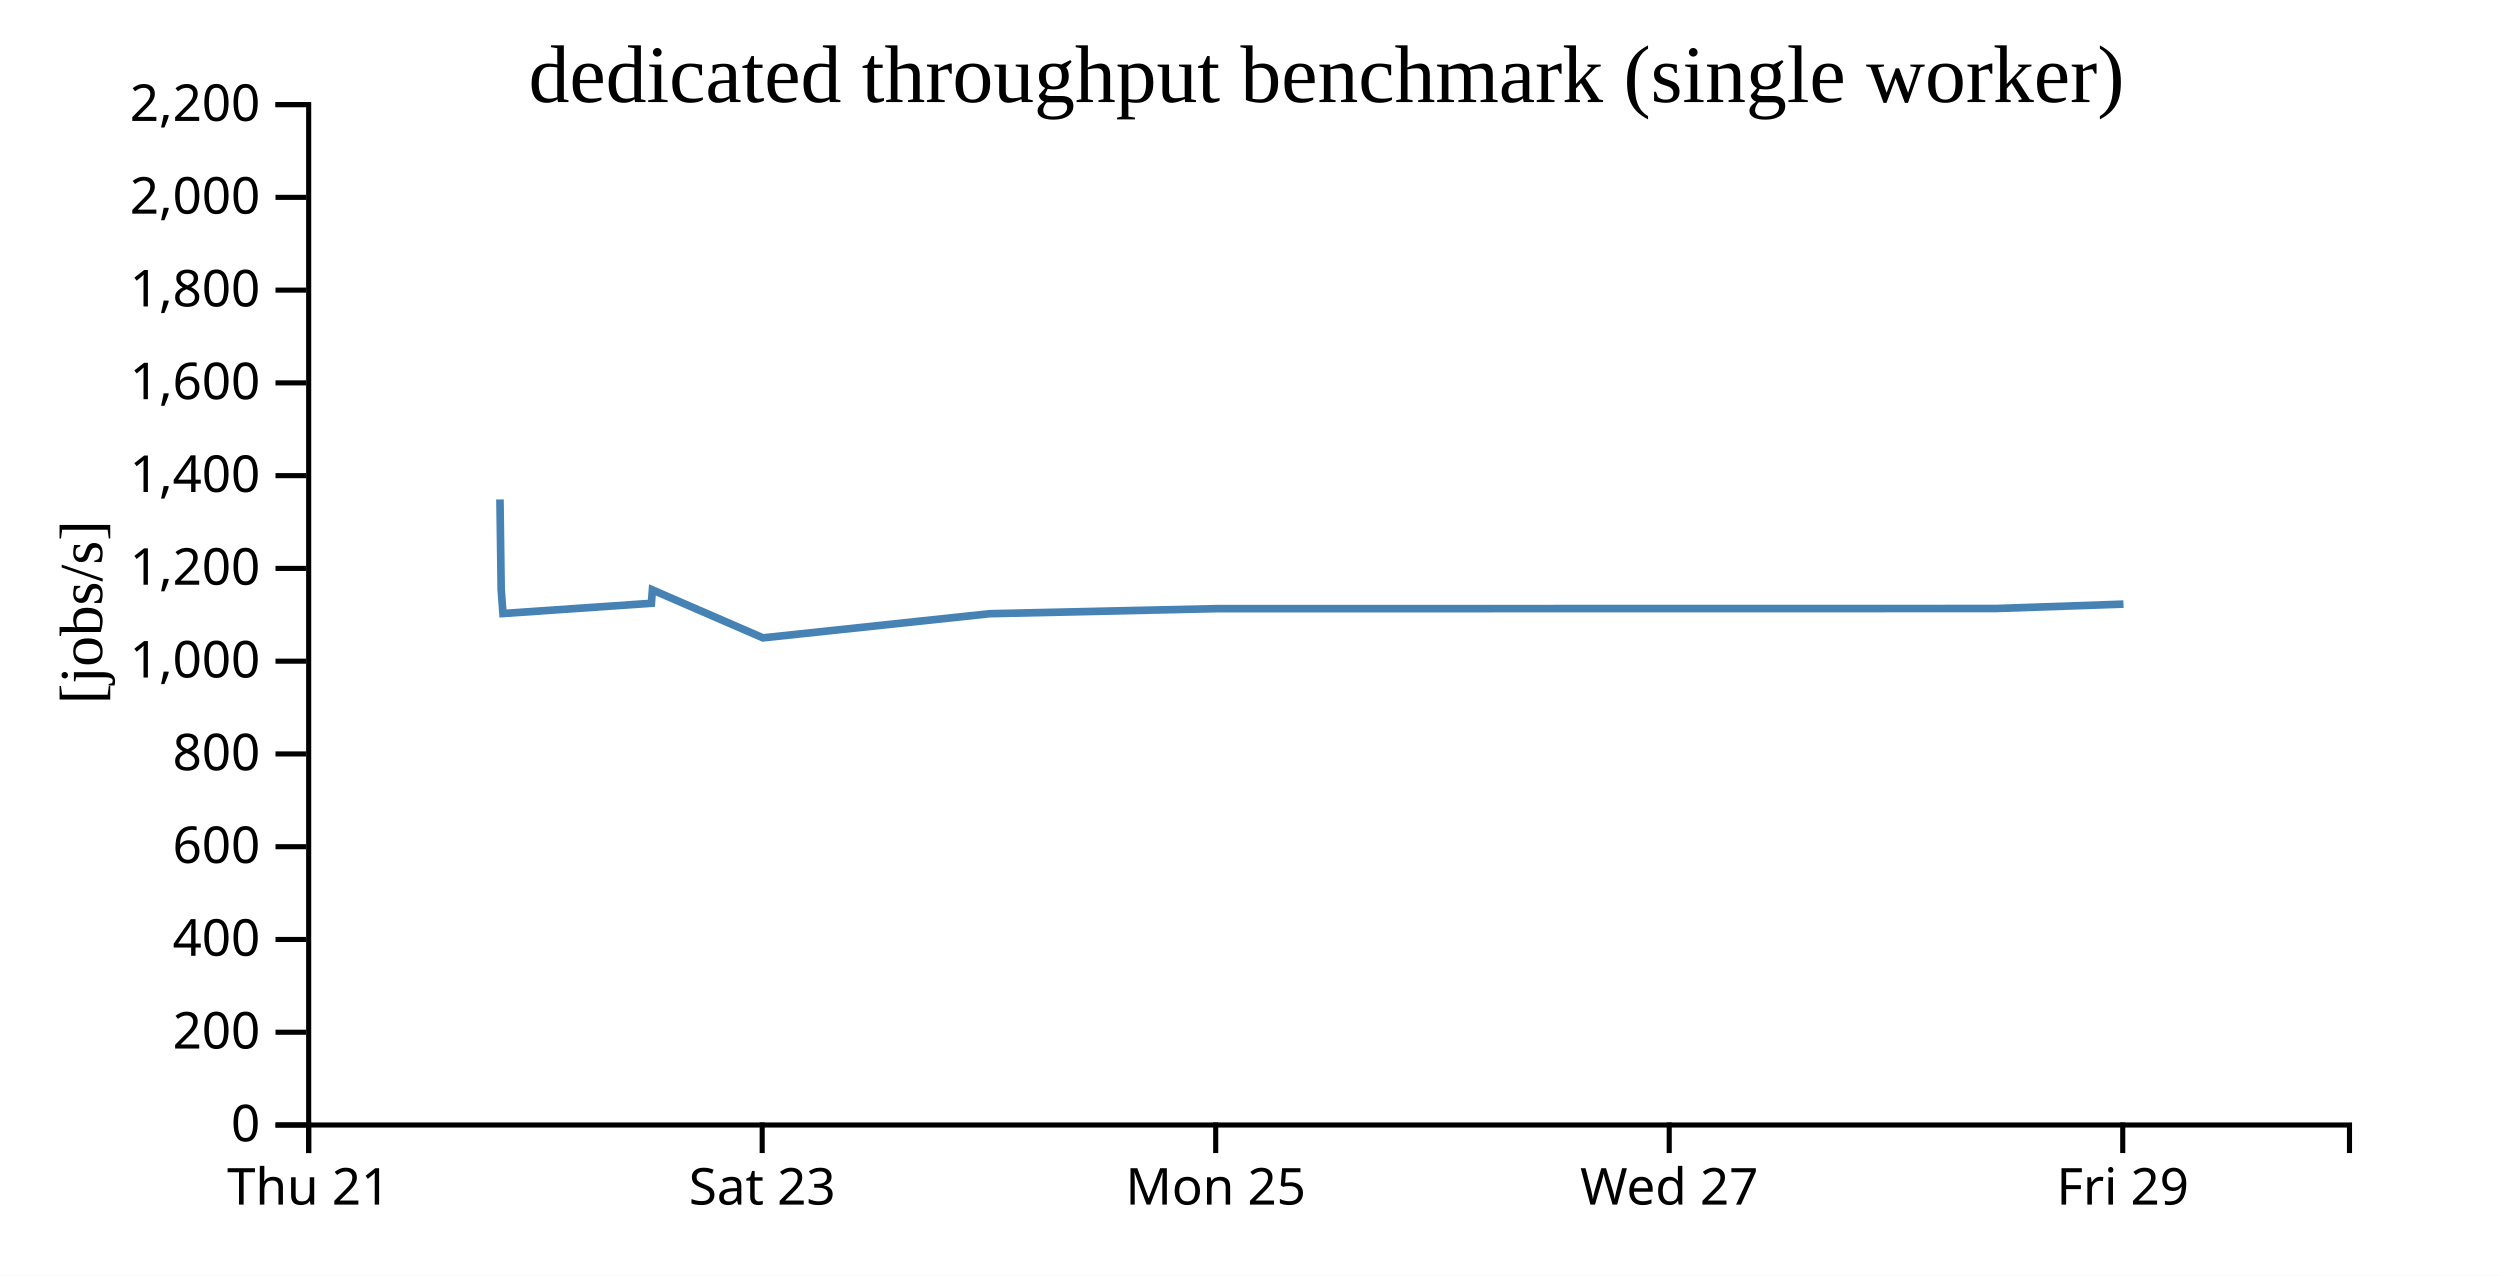
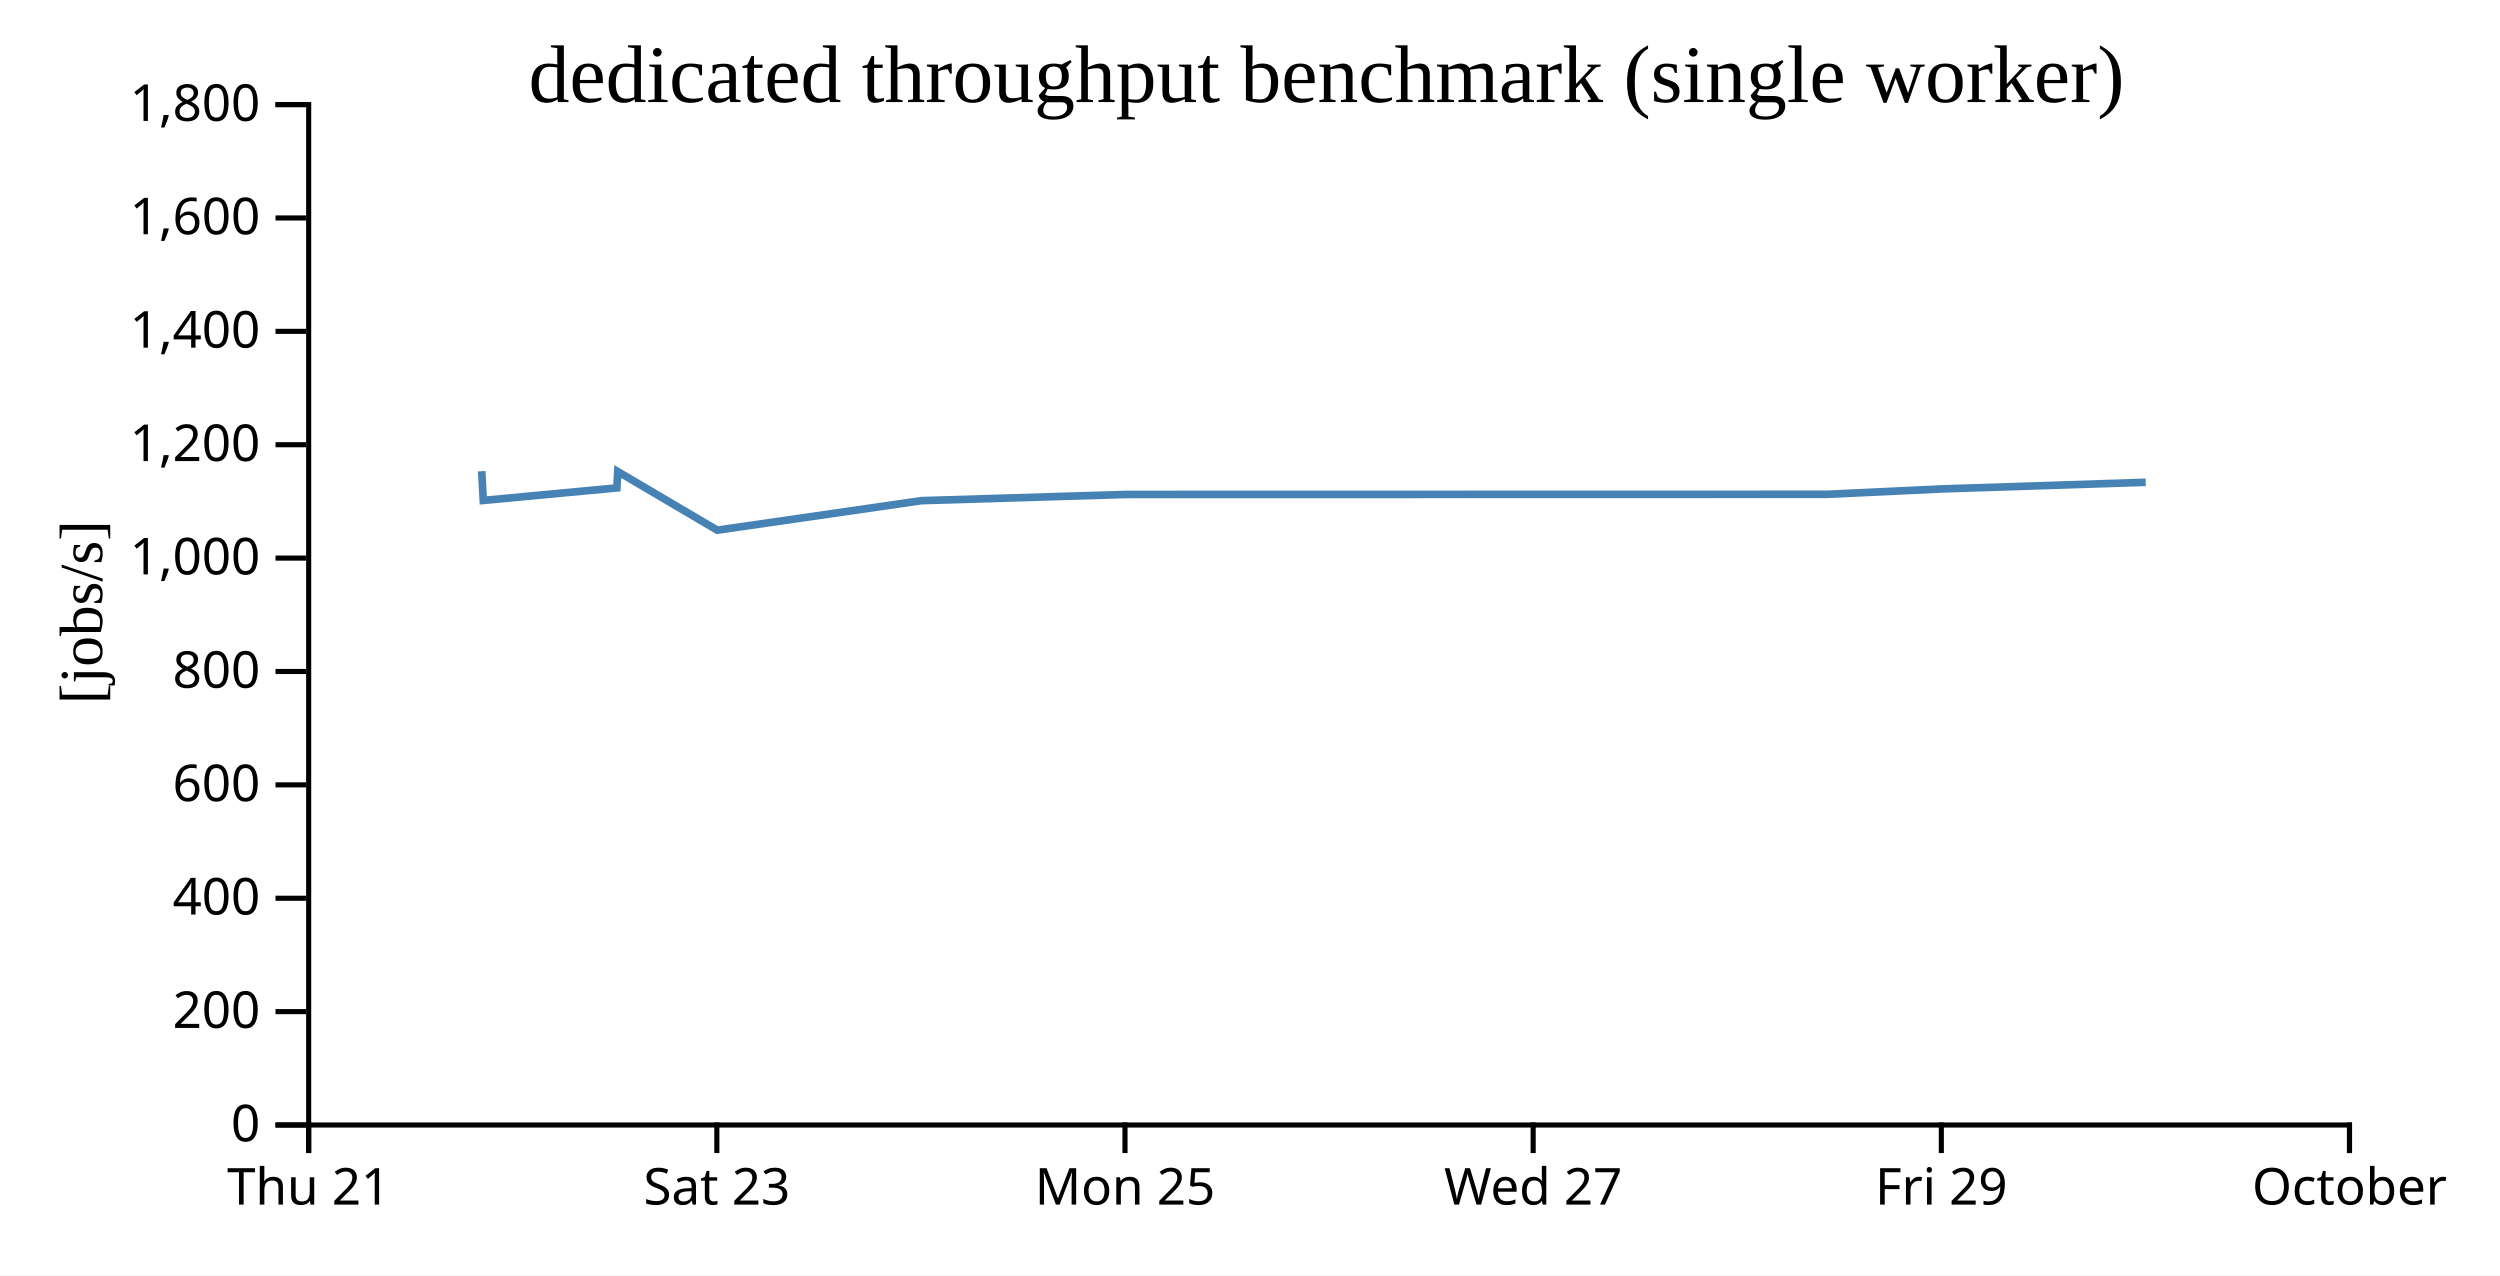
<svg xmlns="http://www.w3.org/2000/svg" width="490" height="250">
  <rect width="100%" height="100%" fill="white" />
  <g transform="translate(60,20)">
    <g transform="translate(0,200)" fill="none" font-size="10" font-family="sans-serif" text-anchor="middle">
      <path class="domain" stroke="currentColor" d="M0.5,6V0.5H400.5V6" />
      <g class="tick" opacity="1" transform="translate(0.5,0)">
        <line stroke="currentColor" y2="6" />
        <text fill="currentColor" y="9" dy="0.71em">Thu 21</text>
      </g>
-       <g class="tick" opacity="1" transform="translate(89.38889,0)">
+       <g class="tick" opacity="1" transform="translate(80.5,0)">
        <line stroke="currentColor" y2="6" />
        <text fill="currentColor" y="9" dy="0.71em">Sat 23</text>
      </g>
-       <g class="tick" opacity="1" transform="translate(178.2778,0)">
+       <g class="tick" opacity="1" transform="translate(160.5,0)">
        <line stroke="currentColor" y2="6" />
        <text fill="currentColor" y="9" dy="0.71em">Mon 25</text>
      </g>
-       <g class="tick" opacity="1" transform="translate(267.1667,0)">
+       <g class="tick" opacity="1" transform="translate(240.5,0)">
        <line stroke="currentColor" y2="6" />
        <text fill="currentColor" y="9" dy="0.71em">Wed 27</text>
      </g>
-       <g class="tick" opacity="1" transform="translate(356.0556,0)">
+       <g class="tick" opacity="1" transform="translate(320.5,0)">
        <line stroke="currentColor" y2="6" />
        <text fill="currentColor" y="9" dy="0.71em">Fri 29</text>
+       </g>
+       <g class="tick" opacity="1" transform="translate(400.5,0)">
+         <line stroke="currentColor" y2="6" />
+         <text fill="currentColor" y="9" dy="0.71em">October</text>
      </g>
    </g>
    <g fill="none" font-size="10" font-family="sans-serif" text-anchor="end">
      <path class="domain" stroke="currentColor" d="M-6,200.5H0.5V0.5H-6" />
      <g class="tick" opacity="1" transform="translate(0,200.5)">
        <line stroke="currentColor" x2="-6" />
        <text fill="currentColor" x="-9" dy="0.32em">0</text>
      </g>
-       <g class="tick" opacity="1" transform="translate(0,182.3182)">
+       <g class="tick" opacity="1" transform="translate(0,178.2778)">
        <line stroke="currentColor" x2="-6" />
        <text fill="currentColor" x="-9" dy="0.32em">200</text>
      </g>
-       <g class="tick" opacity="1" transform="translate(0,164.1364)">
+       <g class="tick" opacity="1" transform="translate(0,156.0556)">
        <line stroke="currentColor" x2="-6" />
        <text fill="currentColor" x="-9" dy="0.32em">400</text>
      </g>
-       <g class="tick" opacity="1" transform="translate(0,145.9545)">
+       <g class="tick" opacity="1" transform="translate(0,133.8333)">
        <line stroke="currentColor" x2="-6" />
        <text fill="currentColor" x="-9" dy="0.32em">600</text>
      </g>
-       <g class="tick" opacity="1" transform="translate(0,127.7727)">
+       <g class="tick" opacity="1" transform="translate(0,111.6111)">
        <line stroke="currentColor" x2="-6" />
        <text fill="currentColor" x="-9" dy="0.32em">800</text>
      </g>
-       <g class="tick" opacity="1" transform="translate(0,109.5909)">
+       <g class="tick" opacity="1" transform="translate(0,89.38889)">
        <line stroke="currentColor" x2="-6" />
        <text fill="currentColor" x="-9" dy="0.32em">1,000</text>
      </g>
-       <g class="tick" opacity="1" transform="translate(0,91.40909)">
+       <g class="tick" opacity="1" transform="translate(0,67.16667)">
        <line stroke="currentColor" x2="-6" />
        <text fill="currentColor" x="-9" dy="0.32em">1,200</text>
      </g>
-       <g class="tick" opacity="1" transform="translate(0,73.22727)">
+       <g class="tick" opacity="1" transform="translate(0,44.94444)">
        <line stroke="currentColor" x2="-6" />
        <text fill="currentColor" x="-9" dy="0.32em">1,400</text>
      </g>
-       <g class="tick" opacity="1" transform="translate(0,55.04545)">
+       <g class="tick" opacity="1" transform="translate(0,22.72222)">
        <line stroke="currentColor" x2="-6" />
        <text fill="currentColor" x="-9" dy="0.32em">1,600</text>
      </g>
-       <g class="tick" opacity="1" transform="translate(0,36.86364)">
+       <g class="tick" opacity="1" transform="translate(0,0.5)">
        <line stroke="currentColor" x2="-6" />
        <text fill="currentColor" x="-9" dy="0.32em">1,800</text>
-       </g>
-       <g class="tick" opacity="1" transform="translate(0,18.68182)">
-         <line stroke="currentColor" x2="-6" />
-         <text fill="currentColor" x="-9" dy="0.32em">2,000</text>
-       </g>
-       <g class="tick" opacity="1" transform="translate(0,0.5)">
-         <line stroke="currentColor" x2="-6" />
-         <text fill="currentColor" x="-9" dy="0.32em">2,200</text>
      </g>
    </g>
    <text text-anchor="middle" style="font-size: 12px" transform="rotate(-90)" y="-40" x="-100">[jobs/s]</text>
    <text text-anchor="middle" style="font-size: 16px" y="0" x="200">dedicated throughput benchmark (single worker)</text>
-     <path fill="none" stroke="steelblue" stroke-width="1.5" d="M37.992,77.892L38.233,95.567L38.583,100.25L67.672,98.244L67.872,95.623L89.531,105.019L134.004,100.286L178.427,99.296L331.218,99.27L356.202,98.407" />
+     <path fill="none" stroke="steelblue" stroke-width="1.5" d="M34.41,72.359L34.725,78.083L60.905,75.631L61.085,72.428L80.578,83.913L120.603,78.128L160.584,76.917L298.096,76.885L320.582,75.83L360.559,74.531" />
  </g>
</svg>
